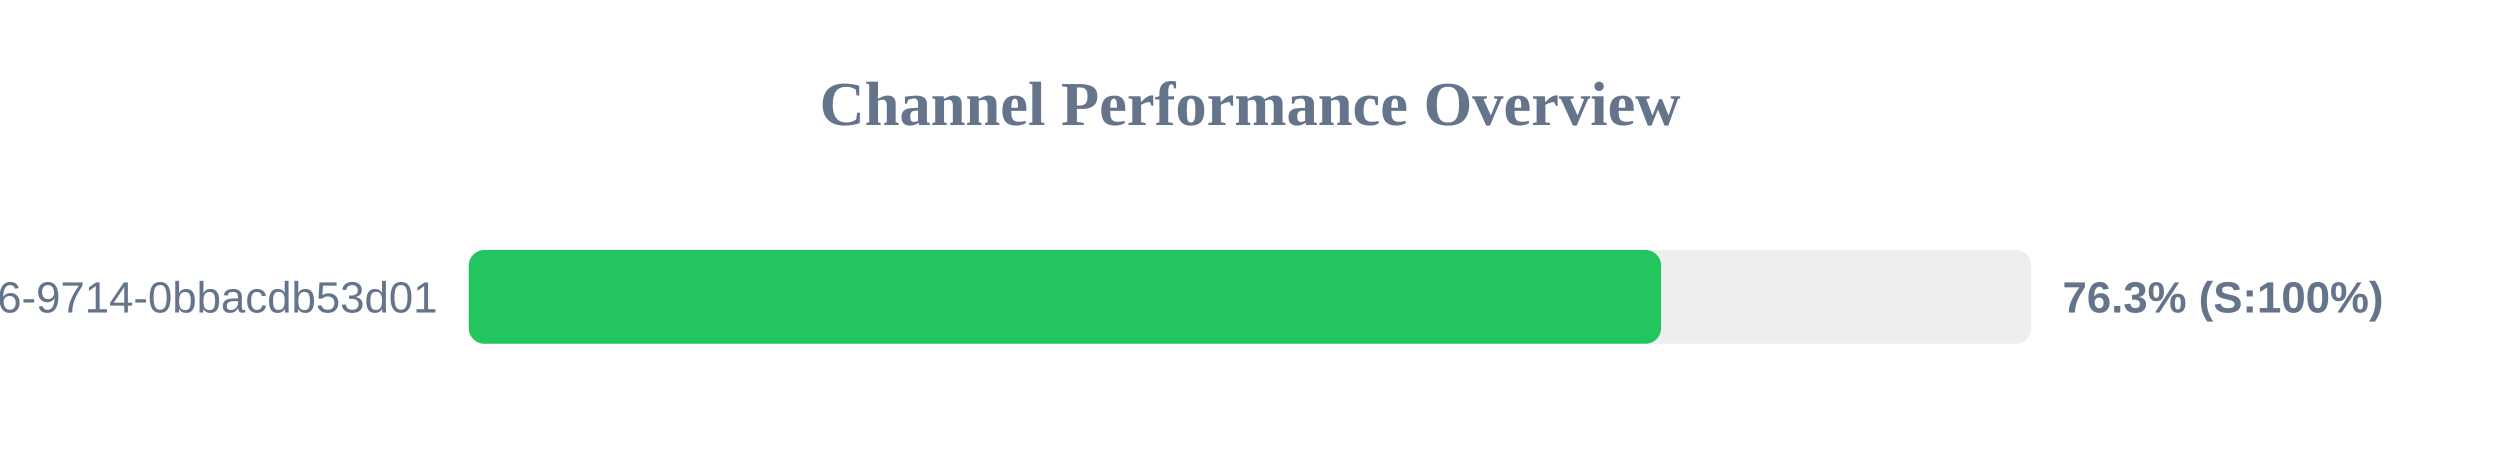
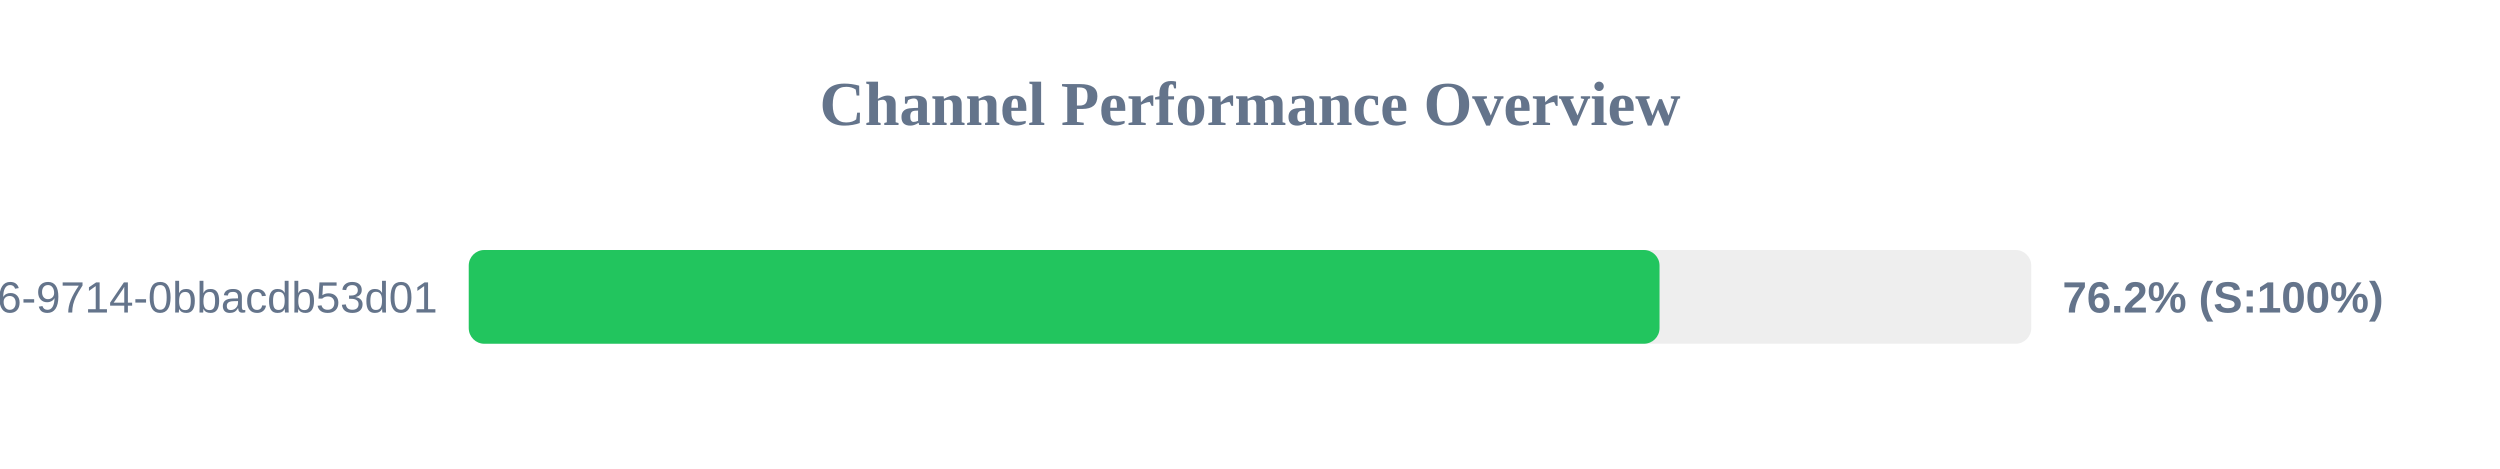
<svg xmlns="http://www.w3.org/2000/svg" width="800" height="150" version="1.1">
  <style>
        .row { font: 14px Arial; fill: #64748b; }
        .score { font: bold 14px Arial; fill: #64748b; }
    </style>
  <text x="400" y="40" text-anchor="middle" font-size="20px" font-weight="bold" fill="#64748b">Channel Performance Overview</text>
  <rect x="150" y="80" width="500" height="30" fill="#eee" rx="5" />
-   <rect x="150" y="80" width="381.55" height="30" fill="#22c55e" rx="5" />
+   <rect x="150" y="80" width="381.05" height="30" fill="#22c55e" rx="5" />
  <text x="140" y="100" text-anchor="end" class="row">?uuid=23125f6e-ec56-4c26-9714-0bbacdb53d01</text>
-   <text x="660" y="100" text-anchor="start" class="score">76.3% (S:100%)</text>
+   <text x="660" y="100" text-anchor="start" class="score">76.2% (S:100%)</text>
</svg>
